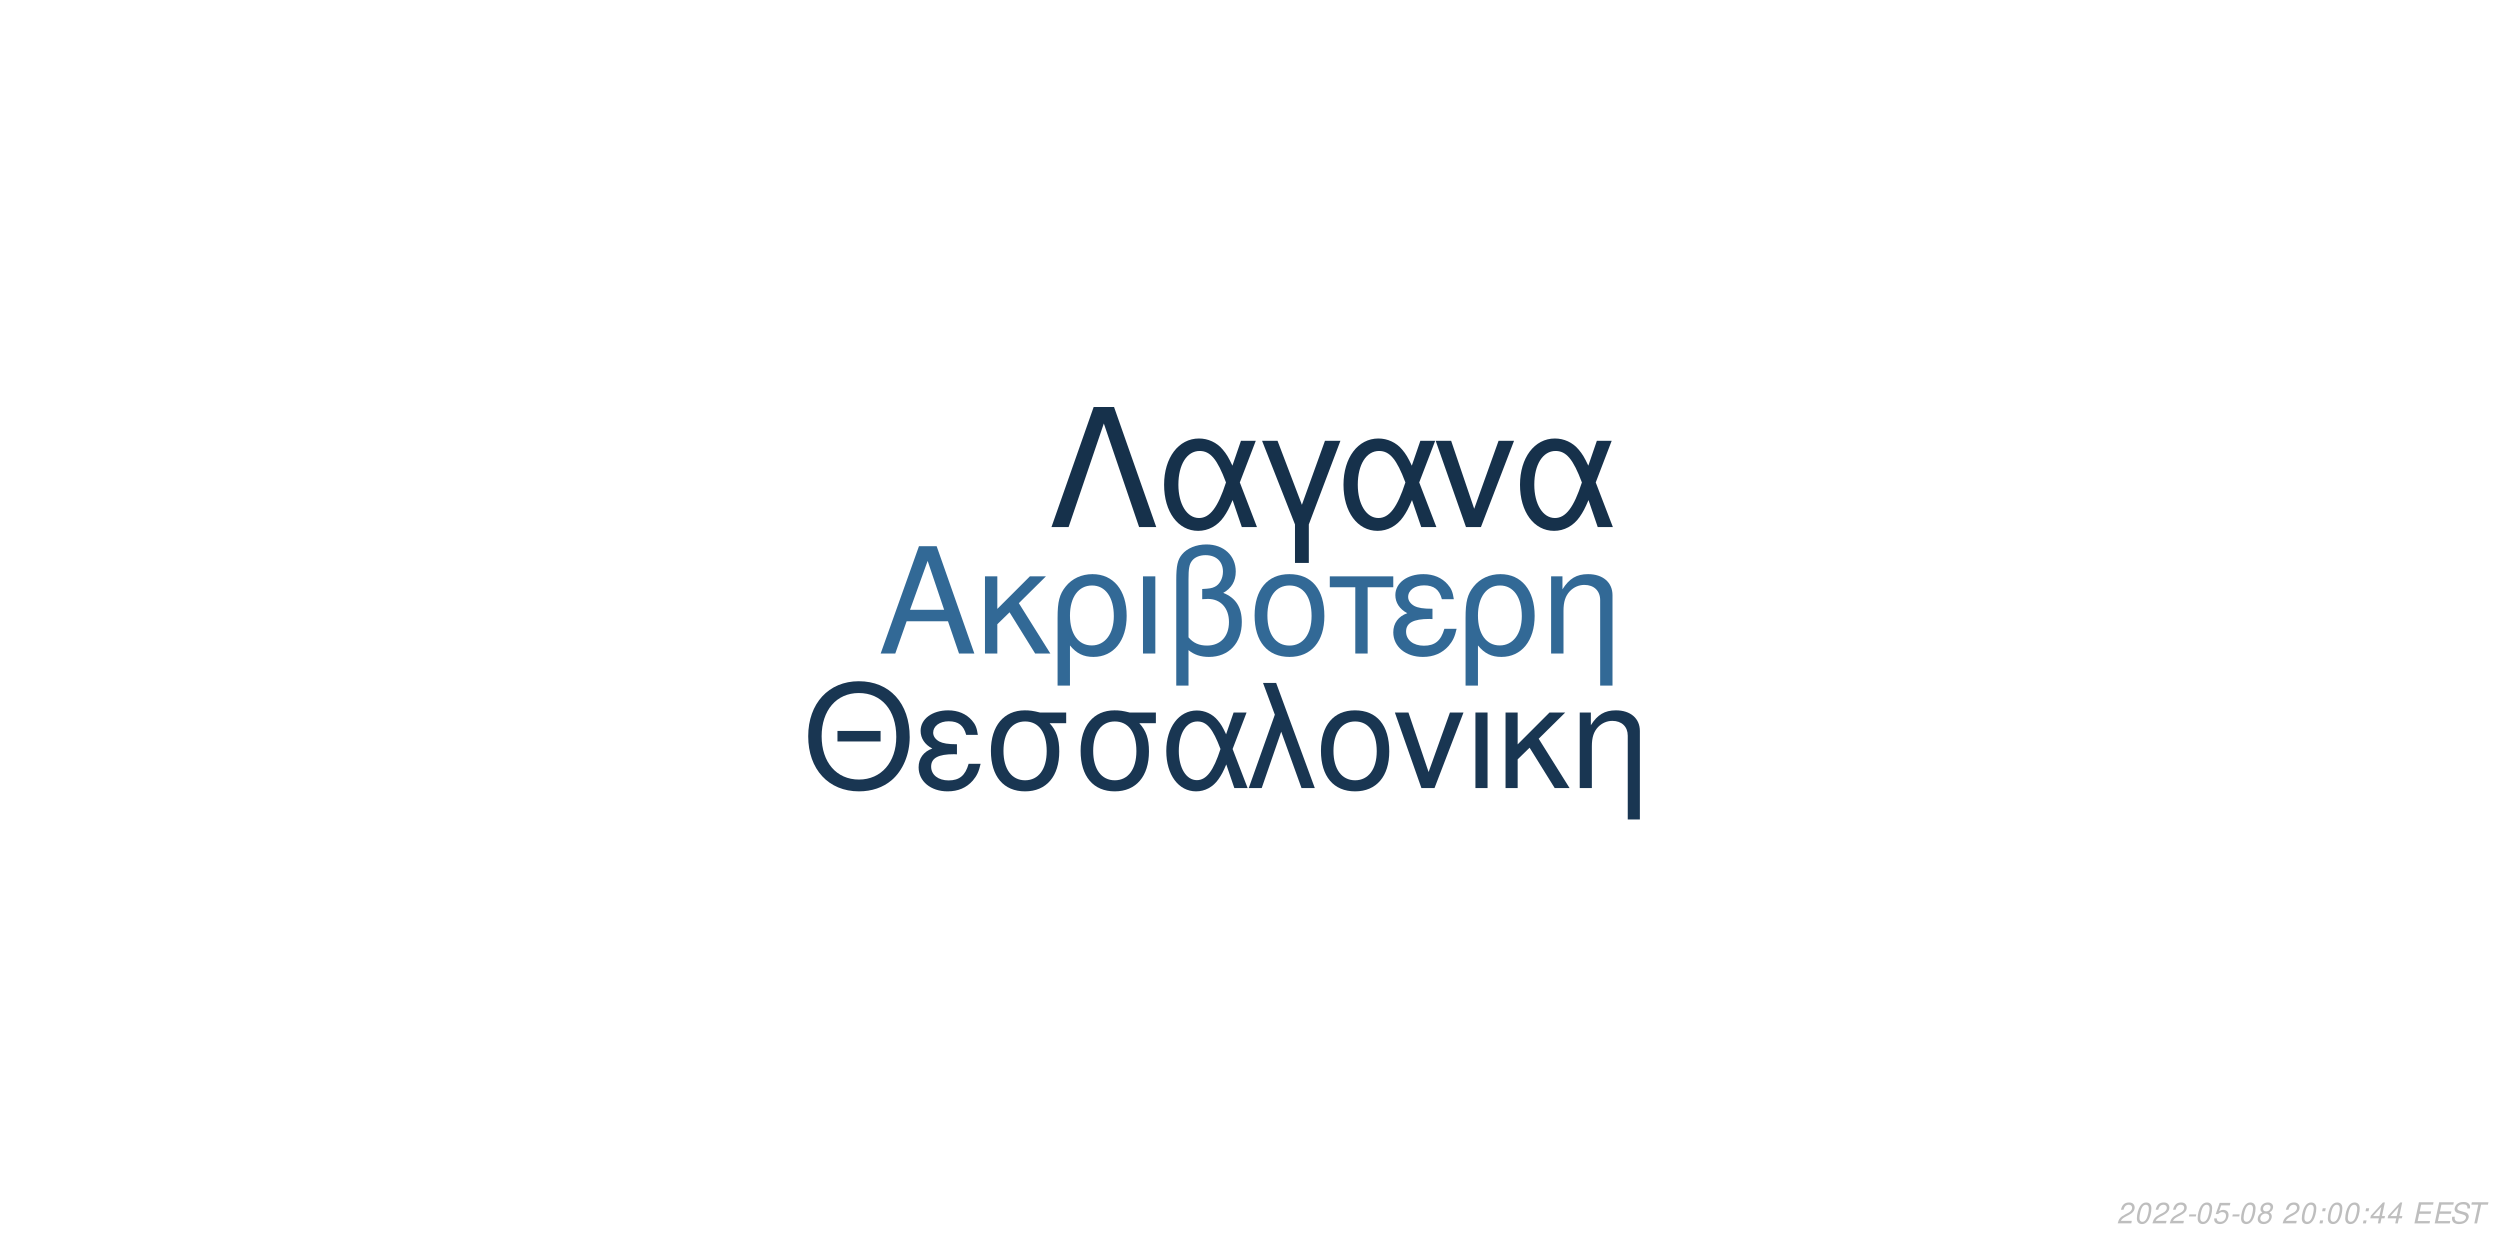
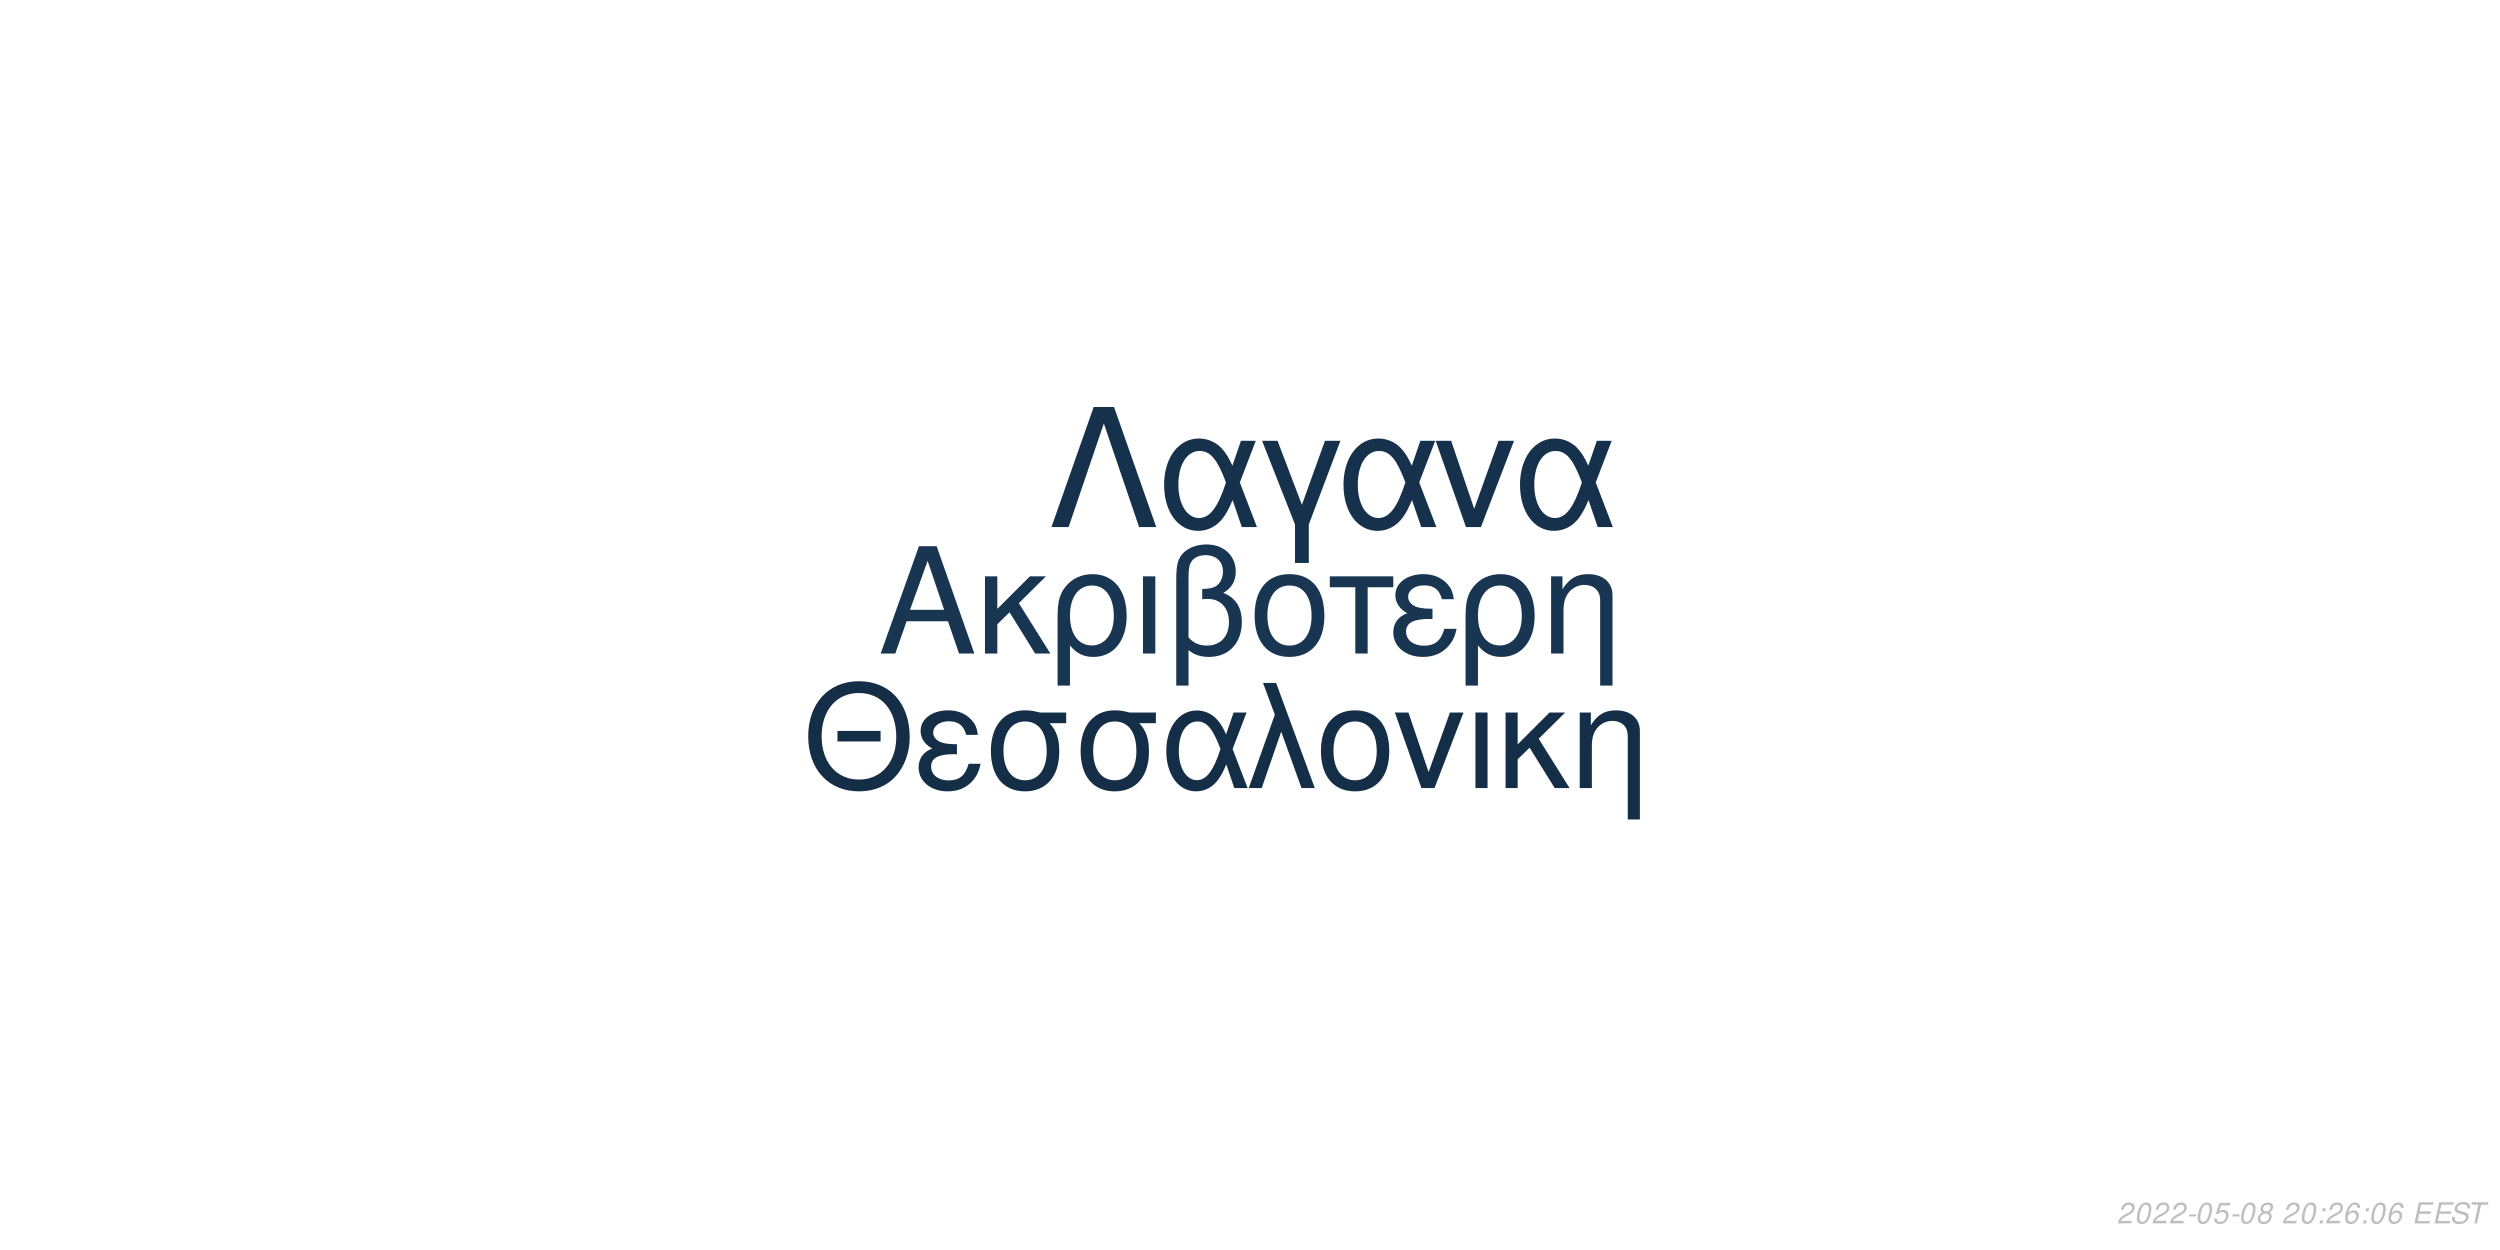
<svg xmlns="http://www.w3.org/2000/svg" xmlns:xlink="http://www.w3.org/1999/xlink" width="864pt" height="432pt" viewBox="0 0 864 432" version="1.1">
  <defs>
    <g>
      <symbol overflow="visible" id="glyph0-0">
        <path style="stroke:none;" d="" />
      </symbol>
      <symbol overflow="visible" id="glyph0-1">
        <path style="stroke:none;" d="M 24.125 -11.141 L 27.938 0 L 33.234 0 L 20.203 -37.094 L 14.094 -37.094 L 0.859 0 L 5.906 0 L 9.828 -11.141 Z M 22.797 -15.109 L 11 -15.109 L 17.094 -32.016 Z M 22.797 -15.109 " />
      </symbol>
      <symbol overflow="visible" id="glyph0-2">
        <path style="stroke:none;" d="M 7.172 -15.422 L 7.172 -26.672 L 2.906 -26.672 L 2.906 0 L 7.172 0 L 7.172 -10.125 L 11.406 -14.25 L 20.25 0 L 25.5 0 L 14.609 -17.406 L 23.969 -26.672 L 18.422 -26.672 Z M 7.172 -15.422 " />
      </symbol>
      <symbol overflow="visible" id="glyph0-3">
        <path style="stroke:none;" d="M 3 11.094 L 7.281 11.094 L 7.281 -2.797 C 9.516 -0.047 11.953 1.172 15.375 1.172 C 22.344 1.172 26.875 -4.422 26.875 -13.031 C 26.875 -21.891 22.297 -27.438 15.062 -27.438 C 11.297 -27.438 7.984 -25.906 5.797 -23.156 C 3.672 -20.516 3 -17.969 3 -12.359 Z M 14.906 -23.516 C 19.547 -23.516 22.438 -19.438 22.438 -12.922 C 22.438 -6.812 19.391 -2.797 14.812 -2.797 C 10.172 -2.797 7.281 -6.766 7.281 -13.125 C 7.281 -19.484 10.234 -23.516 14.906 -23.516 Z M 14.906 -23.516 " />
      </symbol>
      <symbol overflow="visible" id="glyph0-4">
        <path style="stroke:none;" d="M 3.516 0 L 7.781 0 L 7.781 -26.672 L 3.516 -26.672 Z M 3.516 0 " />
      </symbol>
      <symbol overflow="visible" id="glyph0-5">
        <path style="stroke:none;" d="M 4.016 11.094 L 8.25 11.094 L 8.25 -1.172 C 10.172 0.406 12.422 1.172 15.312 1.172 C 22.188 1.172 26.672 -3.609 26.672 -10.891 C 26.672 -15.984 24.578 -19.234 20.25 -20.969 C 23.109 -22.547 24.578 -25.031 24.578 -28.344 C 24.578 -33.844 20.406 -37.703 14.453 -37.703 C 10.938 -37.703 7.734 -36.391 6 -34.25 C 4.484 -32.422 4.016 -30.328 4.016 -25.391 Z M 8.25 -25.656 C 8.25 -29.359 8.5 -30.844 9.469 -32.062 C 10.375 -33.281 12.156 -34 14.094 -34 C 17.812 -34 20.156 -31.812 20.156 -28.297 C 20.156 -25.953 18.984 -23.812 17.297 -23.047 C 16.281 -22.547 15.469 -22.438 12.984 -22.297 L 12.984 -18.781 C 13.734 -18.828 14.344 -18.875 14.969 -18.875 C 19.344 -18.875 22.234 -15.719 22.234 -10.891 C 22.234 -5.906 19.281 -2.75 14.656 -2.75 C 11.953 -2.75 9.922 -3.609 8.25 -5.594 Z M 8.25 -25.656 " />
      </symbol>
      <symbol overflow="visible" id="glyph0-6">
        <path style="stroke:none;" d="M 14.094 -27.438 C 6.562 -27.438 2.094 -22.094 2.094 -13.125 C 2.094 -4.125 6.562 1.172 14.141 1.172 C 21.672 1.172 26.203 -4.172 26.203 -12.922 C 26.203 -22.188 21.828 -27.438 14.094 -27.438 Z M 14.141 -23.516 C 18.938 -23.516 21.781 -19.594 21.781 -12.984 C 21.781 -6.672 18.828 -2.75 14.141 -2.75 C 9.422 -2.75 6.516 -6.672 6.516 -13.125 C 6.516 -19.594 9.422 -23.516 14.141 -23.516 Z M 14.141 -23.516 " />
      </symbol>
      <symbol overflow="visible" id="glyph0-7">
        <path style="stroke:none;" d="M 7.891 0 L 12.156 0 L 12.156 -22.906 L 21.016 -22.906 L 21.016 -26.672 L -0.922 -26.672 L -0.922 -22.906 L 7.891 -22.906 Z M 7.891 0 " />
      </symbol>
      <symbol overflow="visible" id="glyph0-8">
        <path style="stroke:none;" d="M 14.562 -15.469 C 11.344 -15.469 9.562 -15.781 8.297 -16.438 C 6.922 -17.203 6.156 -18.328 6.156 -19.547 C 6.156 -21.891 8.453 -23.562 11.656 -23.562 C 15.062 -23.562 16.953 -22.094 17.812 -18.781 L 21.938 -18.781 C 21.578 -21.266 21.062 -22.5 19.797 -23.922 C 17.812 -26.203 14.906 -27.438 11.453 -27.438 C 5.797 -27.438 1.734 -24.375 1.734 -20.203 C 1.734 -17.609 3.156 -15.375 5.859 -13.938 C 2.797 -12.875 1.016 -10.484 1.016 -7.328 C 1.016 -2.391 5.297 1.172 11.25 1.172 C 14.969 1.172 17.906 -0.109 20.156 -2.641 C 21.578 -4.328 22.297 -5.797 22.906 -8.547 L 18.672 -8.547 C 17.5 -4.422 15.422 -2.703 11.609 -2.703 C 7.938 -2.703 5.438 -4.688 5.438 -7.578 C 5.438 -10.578 7.938 -11.953 13.484 -11.953 C 13.641 -11.953 14.094 -11.953 14.562 -11.906 Z M 14.562 -15.469 " />
      </symbol>
      <symbol overflow="visible" id="glyph0-9">
        <path style="stroke:none;" d="M 3.562 -26.672 L 3.562 0 L 7.844 0 L 7.844 -14.703 C 7.844 -17.906 8.5 -19.891 10.031 -21.531 C 11.406 -22.953 13.188 -23.719 15.062 -23.719 C 18.375 -23.719 20.516 -21.672 20.516 -18.469 L 20.516 11.094 L 24.781 11.094 L 24.781 -20.156 C 24.781 -24.578 21.469 -27.438 16.328 -27.438 C 12.359 -27.438 9.828 -25.906 7.484 -22.188 L 7.484 -26.672 Z M 3.562 -26.672 " />
      </symbol>
      <symbol overflow="visible" id="glyph1-0">
        <path style="stroke:none;" d="" />
      </symbol>
      <symbol overflow="visible" id="glyph1-1">
        <path style="stroke:none;" d="M 26.859 -19.734 L 11.953 -19.734 L 11.953 -16.094 L 26.859 -16.094 Z M 19.328 -36.922 C 8.922 -36.922 1.844 -29.25 1.844 -17.891 C 1.844 -6.484 8.875 1.141 19.391 1.141 C 23.812 1.141 27.703 -0.203 30.641 -2.688 C 34.578 -6.031 36.922 -11.656 36.922 -17.594 C 36.922 -29.297 30 -36.922 19.328 -36.922 Z M 19.328 -32.844 C 27.203 -32.844 32.281 -26.906 32.281 -17.688 C 32.281 -8.922 27.062 -2.938 19.391 -2.938 C 11.609 -2.938 6.484 -8.922 6.484 -17.891 C 6.484 -26.859 11.609 -32.844 19.328 -32.844 Z M 19.328 -32.844 " />
      </symbol>
      <symbol overflow="visible" id="glyph1-2">
        <path style="stroke:none;" d="M 14.25 -15.141 C 11.109 -15.141 9.375 -15.453 8.125 -16.094 C 6.781 -16.844 6.031 -17.938 6.031 -19.141 C 6.031 -21.422 8.266 -23.078 11.406 -23.078 C 14.75 -23.078 16.594 -21.625 17.438 -18.391 L 21.469 -18.391 C 21.125 -20.828 20.625 -22.031 19.391 -23.422 C 17.438 -25.656 14.594 -26.859 11.219 -26.859 C 5.688 -26.859 1.688 -23.875 1.688 -19.781 C 1.688 -17.234 3.094 -15.047 5.734 -13.656 C 2.734 -12.609 1 -10.266 1 -7.172 C 1 -2.344 5.188 1.141 11.016 1.141 C 14.656 1.141 17.547 -0.094 19.734 -2.594 C 21.125 -4.234 21.828 -5.688 22.422 -8.375 L 18.281 -8.375 C 17.141 -4.328 15.094 -2.641 11.359 -2.641 C 7.766 -2.641 5.328 -4.578 5.328 -7.422 C 5.328 -10.359 7.766 -11.703 13.203 -11.703 C 13.359 -11.703 13.797 -11.703 14.25 -11.656 Z M 14.25 -15.141 " />
      </symbol>
      <symbol overflow="visible" id="glyph1-3">
        <path style="stroke:none;" d="M 29 -26.109 L 19.938 -26.109 C 17.594 -26.703 16.438 -26.859 14.703 -26.859 C 7.469 -26.859 2.984 -21.469 2.984 -12.859 C 2.984 -4.031 7.375 1.141 14.797 1.141 C 22.172 1.141 26.609 -4.078 26.609 -12.656 C 26.609 -17.047 25.656 -19.828 23.266 -22.422 L 29 -22.422 Z M 14.797 -23.016 C 19.531 -23.016 22.266 -19.234 22.266 -12.75 C 22.266 -6.531 19.438 -2.688 14.797 -2.688 C 10.172 -2.688 7.328 -6.531 7.328 -12.859 C 7.328 -19.188 10.172 -23.016 14.797 -23.016 Z M 14.797 -23.016 " />
      </symbol>
      <symbol overflow="visible" id="glyph1-4">
        <path style="stroke:none;" d="M 29.344 -26.109 L 24.859 -26.109 L 22.266 -18.578 C 21.125 -21.031 20.484 -22.125 19.328 -23.469 C 17.547 -25.609 14.906 -26.812 12.156 -26.812 C 5.984 -26.812 1.594 -20.984 1.594 -12.812 C 1.594 -4.578 5.828 1.141 11.906 1.141 C 14.953 1.141 17.734 -0.344 19.625 -3.047 C 20.672 -4.531 21.281 -5.688 22.328 -8.172 L 25.109 0 L 29.703 0 L 24.516 -13.5 Z M 20.328 -13.5 C 17.891 -5.922 15.453 -2.734 12.156 -2.734 C 8.516 -2.734 5.922 -6.922 5.922 -12.812 C 5.922 -18.938 8.516 -23.016 12.359 -23.016 C 15.594 -23.016 17.688 -20.531 20.328 -13.5 Z M 20.328 -13.5 " />
      </symbol>
      <symbol overflow="visible" id="glyph1-5">
        <path style="stroke:none;" d="M 1.094 0 L 5.578 0 L 12.312 -19.484 L 19.328 0 L 23.922 0 L 10.562 -36.328 L 6.031 -36.328 L 10.109 -25.359 Z M 1.094 0 " />
      </symbol>
      <symbol overflow="visible" id="glyph1-6">
        <path style="stroke:none;" d="M 13.797 -26.859 C 6.422 -26.859 2.047 -21.625 2.047 -12.859 C 2.047 -4.031 6.422 1.141 13.859 1.141 C 21.234 1.141 25.656 -4.078 25.656 -12.656 C 25.656 -21.719 21.375 -26.859 13.797 -26.859 Z M 13.859 -23.016 C 18.531 -23.016 21.328 -19.188 21.328 -12.703 C 21.328 -6.531 18.438 -2.688 13.859 -2.688 C 9.219 -2.688 6.375 -6.531 6.375 -12.859 C 6.375 -19.188 9.219 -23.016 13.859 -23.016 Z M 13.859 -23.016 " />
      </symbol>
      <symbol overflow="visible" id="glyph1-7">
        <path style="stroke:none;" d="M 14.297 0 L 24.312 -26.109 L 19.625 -26.109 L 12.25 -5.531 L 5.281 -26.109 L 0.594 -26.109 L 9.766 0 Z M 14.297 0 " />
      </symbol>
      <symbol overflow="visible" id="glyph1-8">
        <path style="stroke:none;" d="M 3.438 0 L 7.625 0 L 7.625 -26.109 L 3.438 -26.109 Z M 3.438 0 " />
      </symbol>
      <symbol overflow="visible" id="glyph1-9">
        <path style="stroke:none;" d="M 7.031 -15.094 L 7.031 -26.109 L 2.844 -26.109 L 2.844 0 L 7.031 0 L 7.031 -9.922 L 11.156 -13.953 L 19.828 0 L 24.969 0 L 14.297 -17.047 L 23.469 -26.109 L 18.031 -26.109 Z M 7.031 -15.094 " />
      </symbol>
      <symbol overflow="visible" id="glyph1-10">
        <path style="stroke:none;" d="M 3.484 -26.109 L 3.484 0 L 7.672 0 L 7.672 -14.406 C 7.672 -17.547 8.328 -19.484 9.812 -21.078 C 11.156 -22.469 12.906 -23.219 14.75 -23.219 C 17.984 -23.219 20.078 -21.234 20.078 -18.094 L 20.078 10.859 L 24.266 10.859 L 24.266 -19.734 C 24.266 -24.062 21.031 -26.859 16 -26.859 C 12.109 -26.859 9.609 -25.359 7.328 -21.719 L 7.328 -26.109 Z M 3.484 -26.109 " />
      </symbol>
      <symbol overflow="visible" id="glyph2-0">
        <path style="stroke:none;" d="" />
      </symbol>
      <symbol overflow="visible" id="glyph2-1">
        <path style="stroke:none;" d="M 22.531 -41.484 L 15.484 -41.484 L 0.906 0 L 6.828 0 L 19 -35.797 L 31.188 0 L 37.109 0 Z M 22.531 -41.484 " />
      </symbol>
      <symbol overflow="visible" id="glyph2-2">
        <path style="stroke:none;" d="M 33.516 -29.812 L 28.391 -29.812 L 25.438 -21.219 C 24.125 -24.016 23.391 -25.266 22.078 -26.797 C 20.031 -29.25 17.016 -30.609 13.891 -30.609 C 6.828 -30.609 1.828 -23.953 1.828 -14.625 C 1.828 -5.234 6.656 1.312 13.594 1.312 C 17.078 1.312 20.266 -0.391 22.422 -3.469 C 23.609 -5.172 24.297 -6.484 25.5 -9.328 L 28.688 0 L 33.922 0 L 28 -15.422 Z M 23.219 -15.422 C 20.422 -6.766 17.641 -3.125 13.891 -3.125 C 9.734 -3.125 6.766 -7.906 6.766 -14.625 C 6.766 -21.625 9.734 -26.297 14.109 -26.297 C 17.812 -26.297 20.203 -23.453 23.219 -15.422 Z M 23.219 -15.422 " />
      </symbol>
      <symbol overflow="visible" id="glyph2-3">
        <path style="stroke:none;" d="M 12.062 12.406 L 16.844 12.406 L 16.844 -0.906 L 27.766 -29.812 L 22.422 -29.812 L 14.453 -7.688 L 6.031 -29.812 L 0.688 -29.812 L 12.062 -0.906 Z M 12.062 12.406 " />
      </symbol>
      <symbol overflow="visible" id="glyph2-4">
        <path style="stroke:none;" d="M 16.328 0 L 27.766 -29.812 L 22.422 -29.812 L 14 -6.312 L 6.031 -29.812 L 0.688 -29.812 L 11.156 0 Z M 16.328 0 " />
      </symbol>
      <symbol overflow="visible" id="glyph3-0">
        <path style="stroke:none;" d="" />
      </symbol>
      <symbol overflow="visible" id="glyph3-1">
        <path style="stroke:none;" d="M 5.234 -0.875 L 1.469 -0.875 C 1.641 -1.375 2.203 -1.891 3.109 -2.344 L 4.234 -2.938 C 5.562 -3.625 6.219 -4.469 6.219 -5.484 C 6.219 -5.938 6.062 -6.359 5.797 -6.656 C 5.469 -7.047 4.984 -7.234 4.312 -7.234 C 2.766 -7.234 1.891 -6.453 1.484 -4.734 L 2.375 -4.734 C 2.484 -5.188 2.609 -5.484 2.797 -5.75 C 3.094 -6.203 3.609 -6.453 4.188 -6.453 C 4.891 -6.453 5.344 -6.031 5.344 -5.375 C 5.344 -4.703 4.859 -4.094 4.016 -3.656 L 2.984 -3.125 C 1.234 -2.188 0.797 -1.656 0.344 -0.016 L 5.047 -0.016 Z M 5.234 -0.875 " />
      </symbol>
      <symbol overflow="visible" id="glyph3-2">
        <path style="stroke:none;" d="M 4.203 -7.234 C 3.375 -7.234 2.688 -6.812 2.125 -5.984 C 1.484 -5.047 0.984 -3.188 0.984 -1.734 C 0.984 -1.109 1.172 -0.562 1.484 -0.266 C 1.797 0.047 2.281 0.234 2.766 0.234 C 3.625 0.234 4.281 -0.156 4.859 -1.016 C 5.516 -1.953 6 -3.797 6 -5.266 C 6 -6.5 5.328 -7.234 4.203 -7.234 Z M 4.094 -6.453 C 4.734 -6.453 5.125 -5.984 5.125 -5.156 C 5.125 -4.203 4.781 -2.625 4.406 -1.812 C 3.984 -0.938 3.516 -0.547 2.875 -0.547 C 2.25 -0.547 1.875 -1.031 1.875 -1.828 C 1.875 -2.797 2.203 -4.344 2.594 -5.203 C 2.984 -6.047 3.453 -6.453 4.094 -6.453 Z M 4.094 -6.453 " />
      </symbol>
      <symbol overflow="visible" id="glyph3-3">
        <path style="stroke:none;" d="M 3.516 -3.125 L 1.125 -3.125 L 0.969 -2.406 L 3.359 -2.406 Z M 3.516 -3.125 " />
      </symbol>
      <symbol overflow="visible" id="glyph3-4">
        <path style="stroke:none;" d="M 6.297 -7.094 L 2.594 -7.094 L 1.234 -3.234 L 2.047 -3.234 C 2.656 -3.766 2.938 -3.906 3.531 -3.906 C 4.328 -3.906 4.797 -3.453 4.797 -2.688 C 4.797 -1.438 3.969 -0.547 2.828 -0.547 C 2.031 -0.547 1.609 -0.938 1.578 -1.734 L 0.703 -1.734 L 0.703 -1.516 C 0.703 -0.938 0.844 -0.547 1.188 -0.266 C 1.562 0.062 2.078 0.234 2.703 0.234 C 3.656 0.234 4.391 -0.156 4.984 -0.922 C 5.422 -1.5 5.672 -2.234 5.672 -2.953 C 5.672 -4 4.938 -4.672 3.812 -4.672 C 3.328 -4.672 2.906 -4.547 2.406 -4.234 L 3.109 -6.219 L 6.109 -6.219 Z M 6.297 -7.094 " />
      </symbol>
      <symbol overflow="visible" id="glyph3-5">
        <path style="stroke:none;" d="M 4.766 -3.797 C 5.078 -3.969 5.234 -4.078 5.438 -4.234 C 5.812 -4.594 6.062 -5.172 6.062 -5.734 C 6.062 -6.625 5.344 -7.234 4.266 -7.234 C 2.812 -7.234 1.703 -6.219 1.703 -4.875 C 1.703 -4.406 1.875 -4.125 2.359 -3.812 C 1.297 -3.312 0.75 -2.516 0.75 -1.469 C 0.75 -0.438 1.547 0.234 2.812 0.234 C 3.656 0.234 4.359 -0.094 4.938 -0.734 C 5.359 -1.234 5.609 -1.859 5.609 -2.438 C 5.609 -3.047 5.312 -3.516 4.766 -3.797 Z M 4.109 -6.453 C 4.797 -6.453 5.188 -6.125 5.188 -5.578 C 5.188 -5.266 5.062 -4.922 4.859 -4.672 C 4.562 -4.312 4.188 -4.156 3.656 -4.156 C 2.984 -4.156 2.594 -4.453 2.594 -4.984 C 2.594 -5.859 3.203 -6.453 4.109 -6.453 Z M 3.453 -3.406 C 4.234 -3.406 4.734 -2.984 4.734 -2.312 C 4.734 -1.312 3.922 -0.547 2.875 -0.547 C 2.125 -0.547 1.625 -0.969 1.625 -1.625 C 1.625 -2.609 2.438 -3.406 3.453 -3.406 Z M 3.453 -3.406 " />
      </symbol>
      <symbol overflow="visible" id="glyph3-6">
        <path style="stroke:none;" d="" />
      </symbol>
      <symbol overflow="visible" id="glyph3-7">
        <path style="stroke:none;" d="M 2.359 -1.031 L 1.312 -1.031 L 1.094 0 L 2.141 0 Z M 3.266 -5.234 L 2.219 -5.234 L 2 -4.203 L 3.047 -4.203 Z M 3.266 -5.234 " />
      </symbol>
      <symbol overflow="visible" id="glyph3-8">
-         <path style="stroke:none;" d="M 3.625 -1.75 L 3.266 0 L 4.141 0 L 4.516 -1.75 L 5.562 -1.75 L 5.734 -2.531 L 4.688 -2.531 L 5.688 -7.234 L 5.016 -7.234 L 0.844 -2.672 L 0.641 -1.75 Z M 3.797 -2.531 L 1.594 -2.531 L 4.469 -5.703 Z M 3.797 -2.531 " />
+         <path style="stroke:none;" d="M 6.125 -5.344 L 6.141 -5.625 C 6.141 -6.609 5.453 -7.234 4.391 -7.234 C 3.438 -7.234 2.641 -6.719 2.016 -5.703 C 1.422 -4.781 0.938 -2.953 0.938 -1.688 C 0.938 -0.516 1.688 0.234 2.859 0.234 C 3.703 0.234 4.438 -0.156 5 -0.875 C 5.406 -1.422 5.672 -2.156 5.672 -2.766 C 5.672 -3.812 4.969 -4.5 3.906 -4.5 C 3.234 -4.5 2.672 -4.234 2.094 -3.625 C 2.406 -5.375 3.234 -6.453 4.25 -6.453 C 4.703 -6.453 5.062 -6.234 5.172 -5.844 C 5.203 -5.719 5.234 -5.578 5.25 -5.344 Z M 3.656 -3.734 C 4.344 -3.734 4.797 -3.281 4.797 -2.625 C 4.797 -1.469 3.984 -0.547 2.984 -0.547 C 2.297 -0.547 1.812 -1.047 1.812 -1.766 C 1.812 -2.859 2.625 -3.734 3.656 -3.734 Z M 3.656 -3.734 " />
      </symbol>
      <symbol overflow="visible" id="glyph3-9">
        <path style="stroke:none;" d="M 2.547 -3.312 L 6.5 -3.312 L 6.688 -4.141 L 2.719 -4.141 L 3.219 -6.469 L 7.344 -6.469 L 7.516 -7.297 L 2.453 -7.297 L 0.906 0 L 6.125 0 L 6.297 -0.812 L 2.016 -0.812 Z M 2.547 -3.312 " />
      </symbol>
      <symbol overflow="visible" id="glyph3-10">
        <path style="stroke:none;" d="M 7.062 -5.156 C 7.125 -5.438 7.141 -5.562 7.141 -5.703 C 7.141 -6.156 6.938 -6.594 6.594 -6.891 C 6.188 -7.25 5.656 -7.406 4.875 -7.406 C 3.844 -7.406 3.047 -7.125 2.5 -6.562 C 2.094 -6.141 1.781 -5.438 1.781 -4.922 C 1.781 -4.297 2.219 -3.766 2.891 -3.562 L 4.594 -3.094 C 5.406 -2.859 5.734 -2.578 5.734 -2.094 C 5.734 -1.781 5.547 -1.406 5.266 -1.141 C 4.844 -0.766 4.266 -0.578 3.453 -0.578 C 2.328 -0.578 1.812 -0.984 1.812 -1.906 C 1.812 -2.047 1.812 -2.125 1.844 -2.312 L 0.984 -2.312 C 0.906 -2.062 0.891 -1.906 0.891 -1.688 C 0.891 -0.484 1.797 0.234 3.297 0.234 C 4.359 0.234 5.234 -0.062 5.812 -0.609 C 6.344 -1.078 6.688 -1.797 6.688 -2.375 C 6.688 -2.641 6.609 -2.906 6.453 -3.156 C 6.234 -3.5 5.938 -3.703 5.469 -3.828 L 3.75 -4.312 C 2.984 -4.547 2.734 -4.734 2.734 -5.188 C 2.734 -5.547 2.875 -5.844 3.188 -6.109 C 3.547 -6.438 4.031 -6.594 4.703 -6.594 C 5.266 -6.594 5.688 -6.484 5.906 -6.297 C 6.094 -6.125 6.219 -5.797 6.219 -5.516 C 6.219 -5.422 6.203 -5.344 6.188 -5.156 Z M 7.062 -5.156 " />
      </symbol>
      <symbol overflow="visible" id="glyph3-11">
        <path style="stroke:none;" d="M 4.938 -6.469 L 7.312 -6.469 L 7.484 -7.297 L 1.75 -7.297 L 1.578 -6.469 L 3.984 -6.469 L 2.609 0 L 3.547 0 Z M 4.938 -6.469 " />
      </symbol>
    </g>
  </defs>
  <g id="surface1">
    <rect x="0" y="0" width="864" height="432" style="fill:rgb(100%,100%,100%);fill-opacity:1;stroke:none;" />
-     <g style="fill:rgb(19.608%,41.176%,58.824%);fill-opacity:1;">
+     <g style="fill:rgb(9.412%,20.784%,31.765%);fill-opacity:1;">
      <use xlink:href="#glyph0-1" x="303.5" y="225.861" />
      <use xlink:href="#glyph0-2" x="337.5" y="225.861" />
      <use xlink:href="#glyph0-3" x="362.5" y="225.861" />
      <use xlink:href="#glyph0-4" x="391.5" y="225.861" />
      <use xlink:href="#glyph0-5" x="402.5" y="225.861" />
      <use xlink:href="#glyph0-6" x="431.5" y="225.861" />
      <use xlink:href="#glyph0-7" x="460.5" y="225.861" />
      <use xlink:href="#glyph0-8" x="480.5" y="225.861" />
      <use xlink:href="#glyph0-3" x="503.5" y="225.861" />
      <use xlink:href="#glyph0-9" x="532.5" y="225.861" />
    </g>
-     <g style="fill:rgb(9.804%,21.176%,32.157%);fill-opacity:1;">
+     <g style="fill:rgb(8.235%,18.039%,28.235%);fill-opacity:1;">
      <use xlink:href="#glyph1-1" x="277.473" y="272.354" />
      <use xlink:href="#glyph1-2" x="316.473" y="272.354" />
      <use xlink:href="#glyph1-3" x="339.473" y="272.354" />
      <use xlink:href="#glyph1-3" x="370.473" y="272.354" />
      <use xlink:href="#glyph1-4" x="401.473" y="272.354" />
      <use xlink:href="#glyph1-5" x="430.473" y="272.354" />
      <use xlink:href="#glyph1-6" x="454.473" y="272.354" />
      <use xlink:href="#glyph1-7" x="481.473" y="272.354" />
      <use xlink:href="#glyph1-8" x="506.473" y="272.354" />
      <use xlink:href="#glyph1-9" x="517.473" y="272.354" />
      <use xlink:href="#glyph1-10" x="542.473" y="272.354" />
    </g>
-     <g style="fill:rgb(8.627%,19.216%,29.412%);fill-opacity:1;">
+     <g style="fill:rgb(8.627%,19.216%,29.804%);fill-opacity:1;">
      <use xlink:href="#glyph2-1" x="362.484" y="182.152" />
      <use xlink:href="#glyph2-2" x="400.484" y="182.152" />
      <use xlink:href="#glyph2-3" x="435.484" y="182.152" />
      <use xlink:href="#glyph2-2" x="462.484" y="182.152" />
      <use xlink:href="#glyph2-4" x="495.484" y="182.152" />
      <use xlink:href="#glyph2-2" x="523.484" y="182.152" />
    </g>
    <g style="fill:rgb(74.51%,74.51%,74.51%);fill-opacity:1;">
      <use xlink:href="#glyph3-1" x="731.52" y="422.81" />
      <use xlink:href="#glyph3-2" x="737.52" y="422.81" />
      <use xlink:href="#glyph3-1" x="743.52" y="422.81" />
      <use xlink:href="#glyph3-1" x="749.52" y="422.81" />
      <use xlink:href="#glyph3-3" x="755.52" y="422.81" />
      <use xlink:href="#glyph3-2" x="758.52" y="422.81" />
      <use xlink:href="#glyph3-4" x="764.52" y="422.81" />
      <use xlink:href="#glyph3-3" x="770.52" y="422.81" />
      <use xlink:href="#glyph3-2" x="773.52" y="422.81" />
      <use xlink:href="#glyph3-5" x="779.52" y="422.81" />
      <use xlink:href="#glyph3-6" x="785.52" y="422.81" />
      <use xlink:href="#glyph3-1" x="788.52" y="422.81" />
      <use xlink:href="#glyph3-2" x="794.52" y="422.81" />
      <use xlink:href="#glyph3-7" x="800.52" y="422.81" />
-       <use xlink:href="#glyph3-2" x="803.52" y="422.81" />
-       <use xlink:href="#glyph3-2" x="809.52" y="422.81" />
+       <use xlink:href="#glyph3-1" x="803.52" y="422.81" />
+       <use xlink:href="#glyph3-8" x="809.52" y="422.81" />
      <use xlink:href="#glyph3-7" x="815.52" y="422.81" />
-       <use xlink:href="#glyph3-8" x="818.52" y="422.81" />
+       <use xlink:href="#glyph3-2" x="818.52" y="422.81" />
      <use xlink:href="#glyph3-8" x="824.52" y="422.81" />
      <use xlink:href="#glyph3-6" x="830.52" y="422.81" />
      <use xlink:href="#glyph3-9" x="833.52" y="422.81" />
      <use xlink:href="#glyph3-9" x="840.52" y="422.81" />
      <use xlink:href="#glyph3-10" x="846.52" y="422.81" />
      <use xlink:href="#glyph3-11" x="852.52" y="422.81" />
    </g>
  </g>
</svg>
